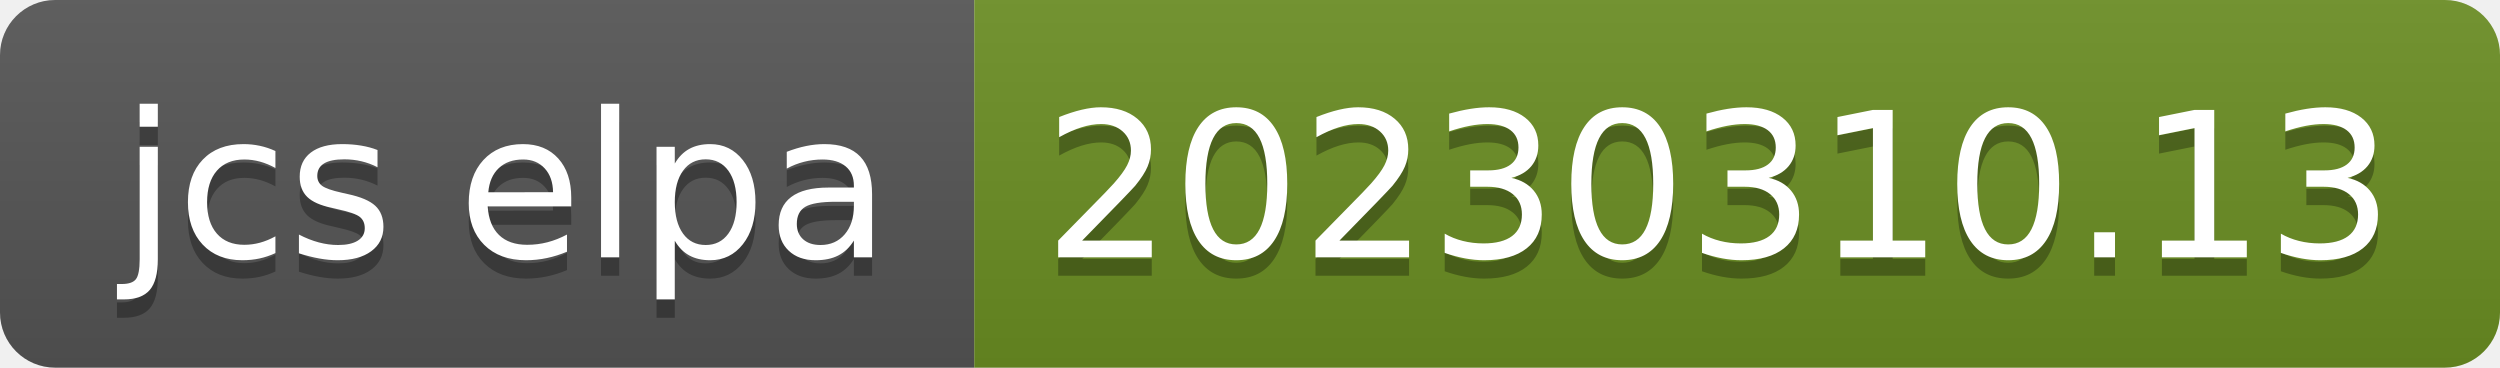
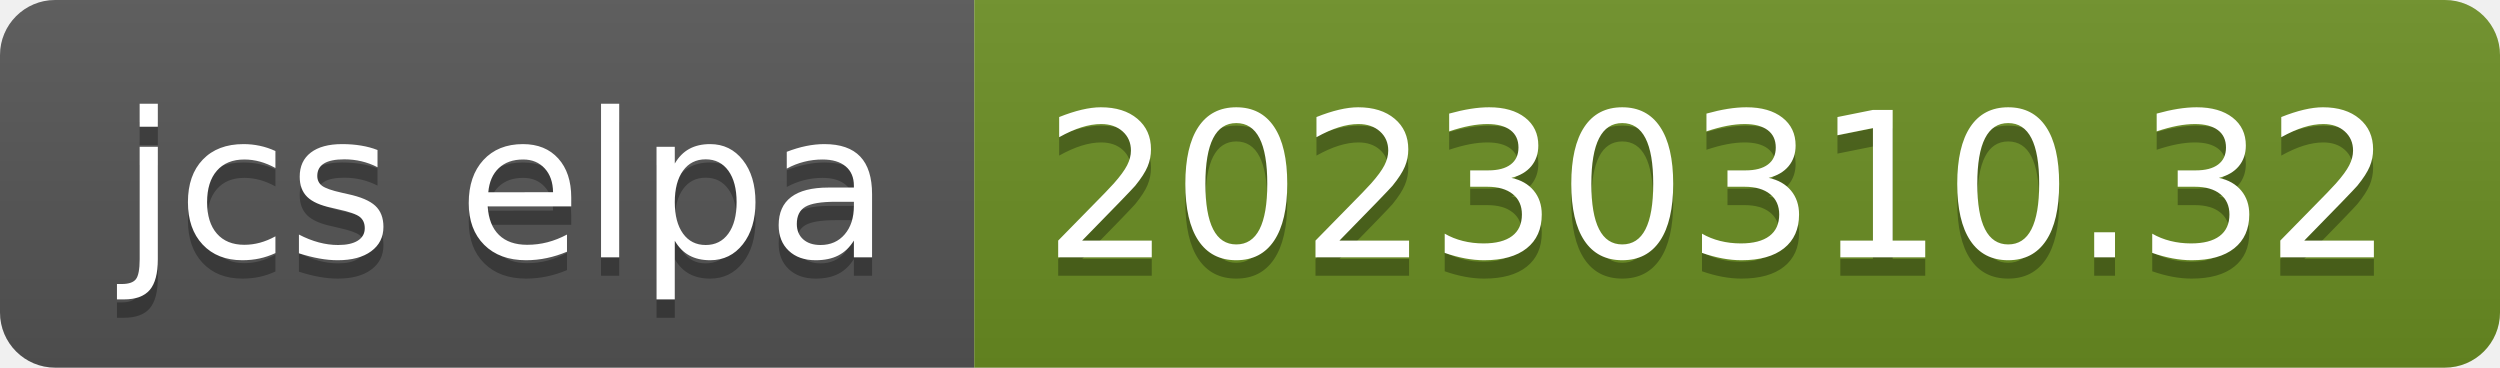
- <svg xmlns="http://www.w3.org/2000/svg" width="136" height="20" role="img" aria-label="jcs elpa: 20230310.13">
+ <svg xmlns="http://www.w3.org/2000/svg" width="136" height="20" role="img" aria-label="jcs elpa: 20230310.32">
  <linearGradient id="s" x2="0" y2="100%">
    <stop offset="0" stop-color="#bbb" stop-opacity=".1" />
    <stop offset="1" stop-opacity=".1" />
  </linearGradient>
  <clipPath id="r">
    <rect width="136" height="20" rx="3" fill="#fff" />
  </clipPath>
  <g clip-path="url(#r)">
    <rect width="53" height="20" fill="#555" />
    <rect x="53" width="83" height="20" fill="#6b8e23" />
    <rect width="136" height="20" fill="url(#s)" />
  </g>
  <g fill="#fff" text-anchor="middle" font-family="Verdana,Geneva,DejaVu Sans,sans-serif" text-rendering="geometricPrecision" font-size="110">
    <text aria-hidden="true" x="275" y="150" fill="#010101" fill-opacity=".3" transform="scale(.1)" textLength="430">jcs elpa</text>
    <text x="275" y="140" transform="scale(.1)" fill="#fff" textLength="430">jcs elpa</text>
-     <text aria-hidden="true" x="935" y="150" fill="#010101" fill-opacity=".3" transform="scale(.1)" textLength="730">20230310.13</text>
-     <text x="935" y="140" transform="scale(.1)" fill="#fff" textLength="730">20230310.13</text>
+     <text aria-hidden="true" x="935" y="150" fill="#010101" fill-opacity=".3" transform="scale(.1)" textLength="730">20230310.32</text>
+     <text x="935" y="140" transform="scale(.1)" fill="#fff" textLength="730">20230310.32</text>
  </g>
</svg>
